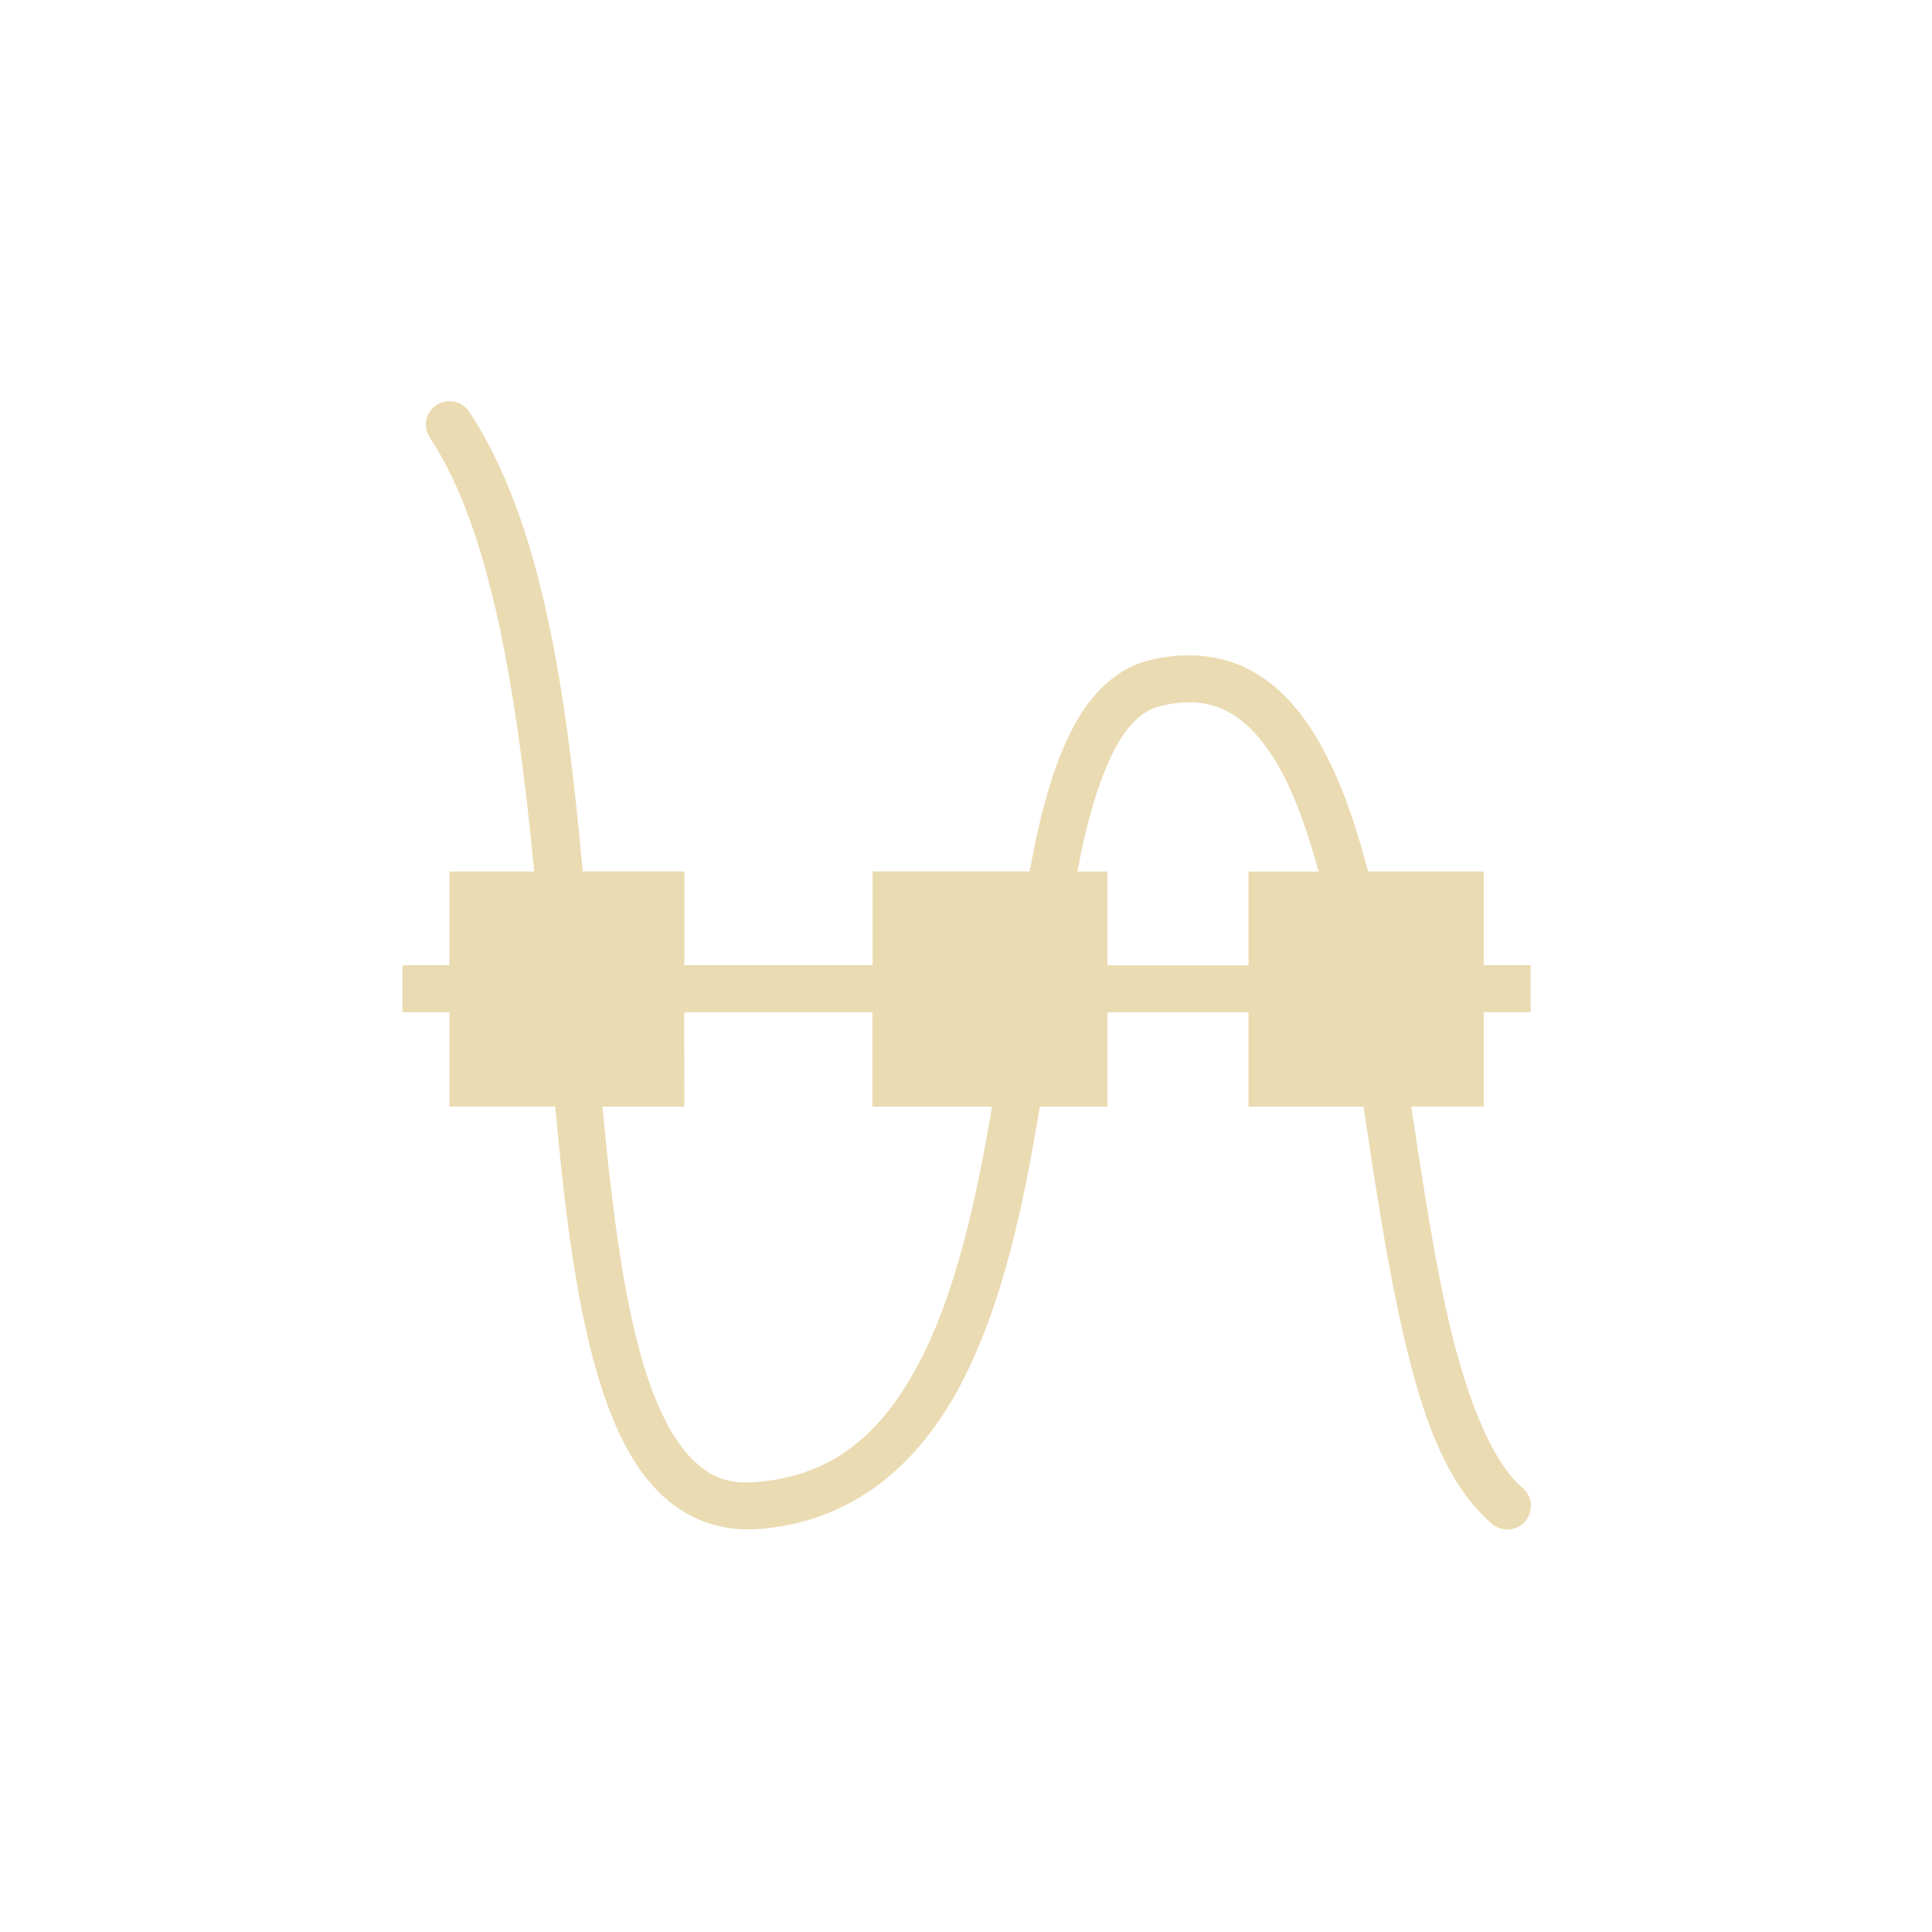
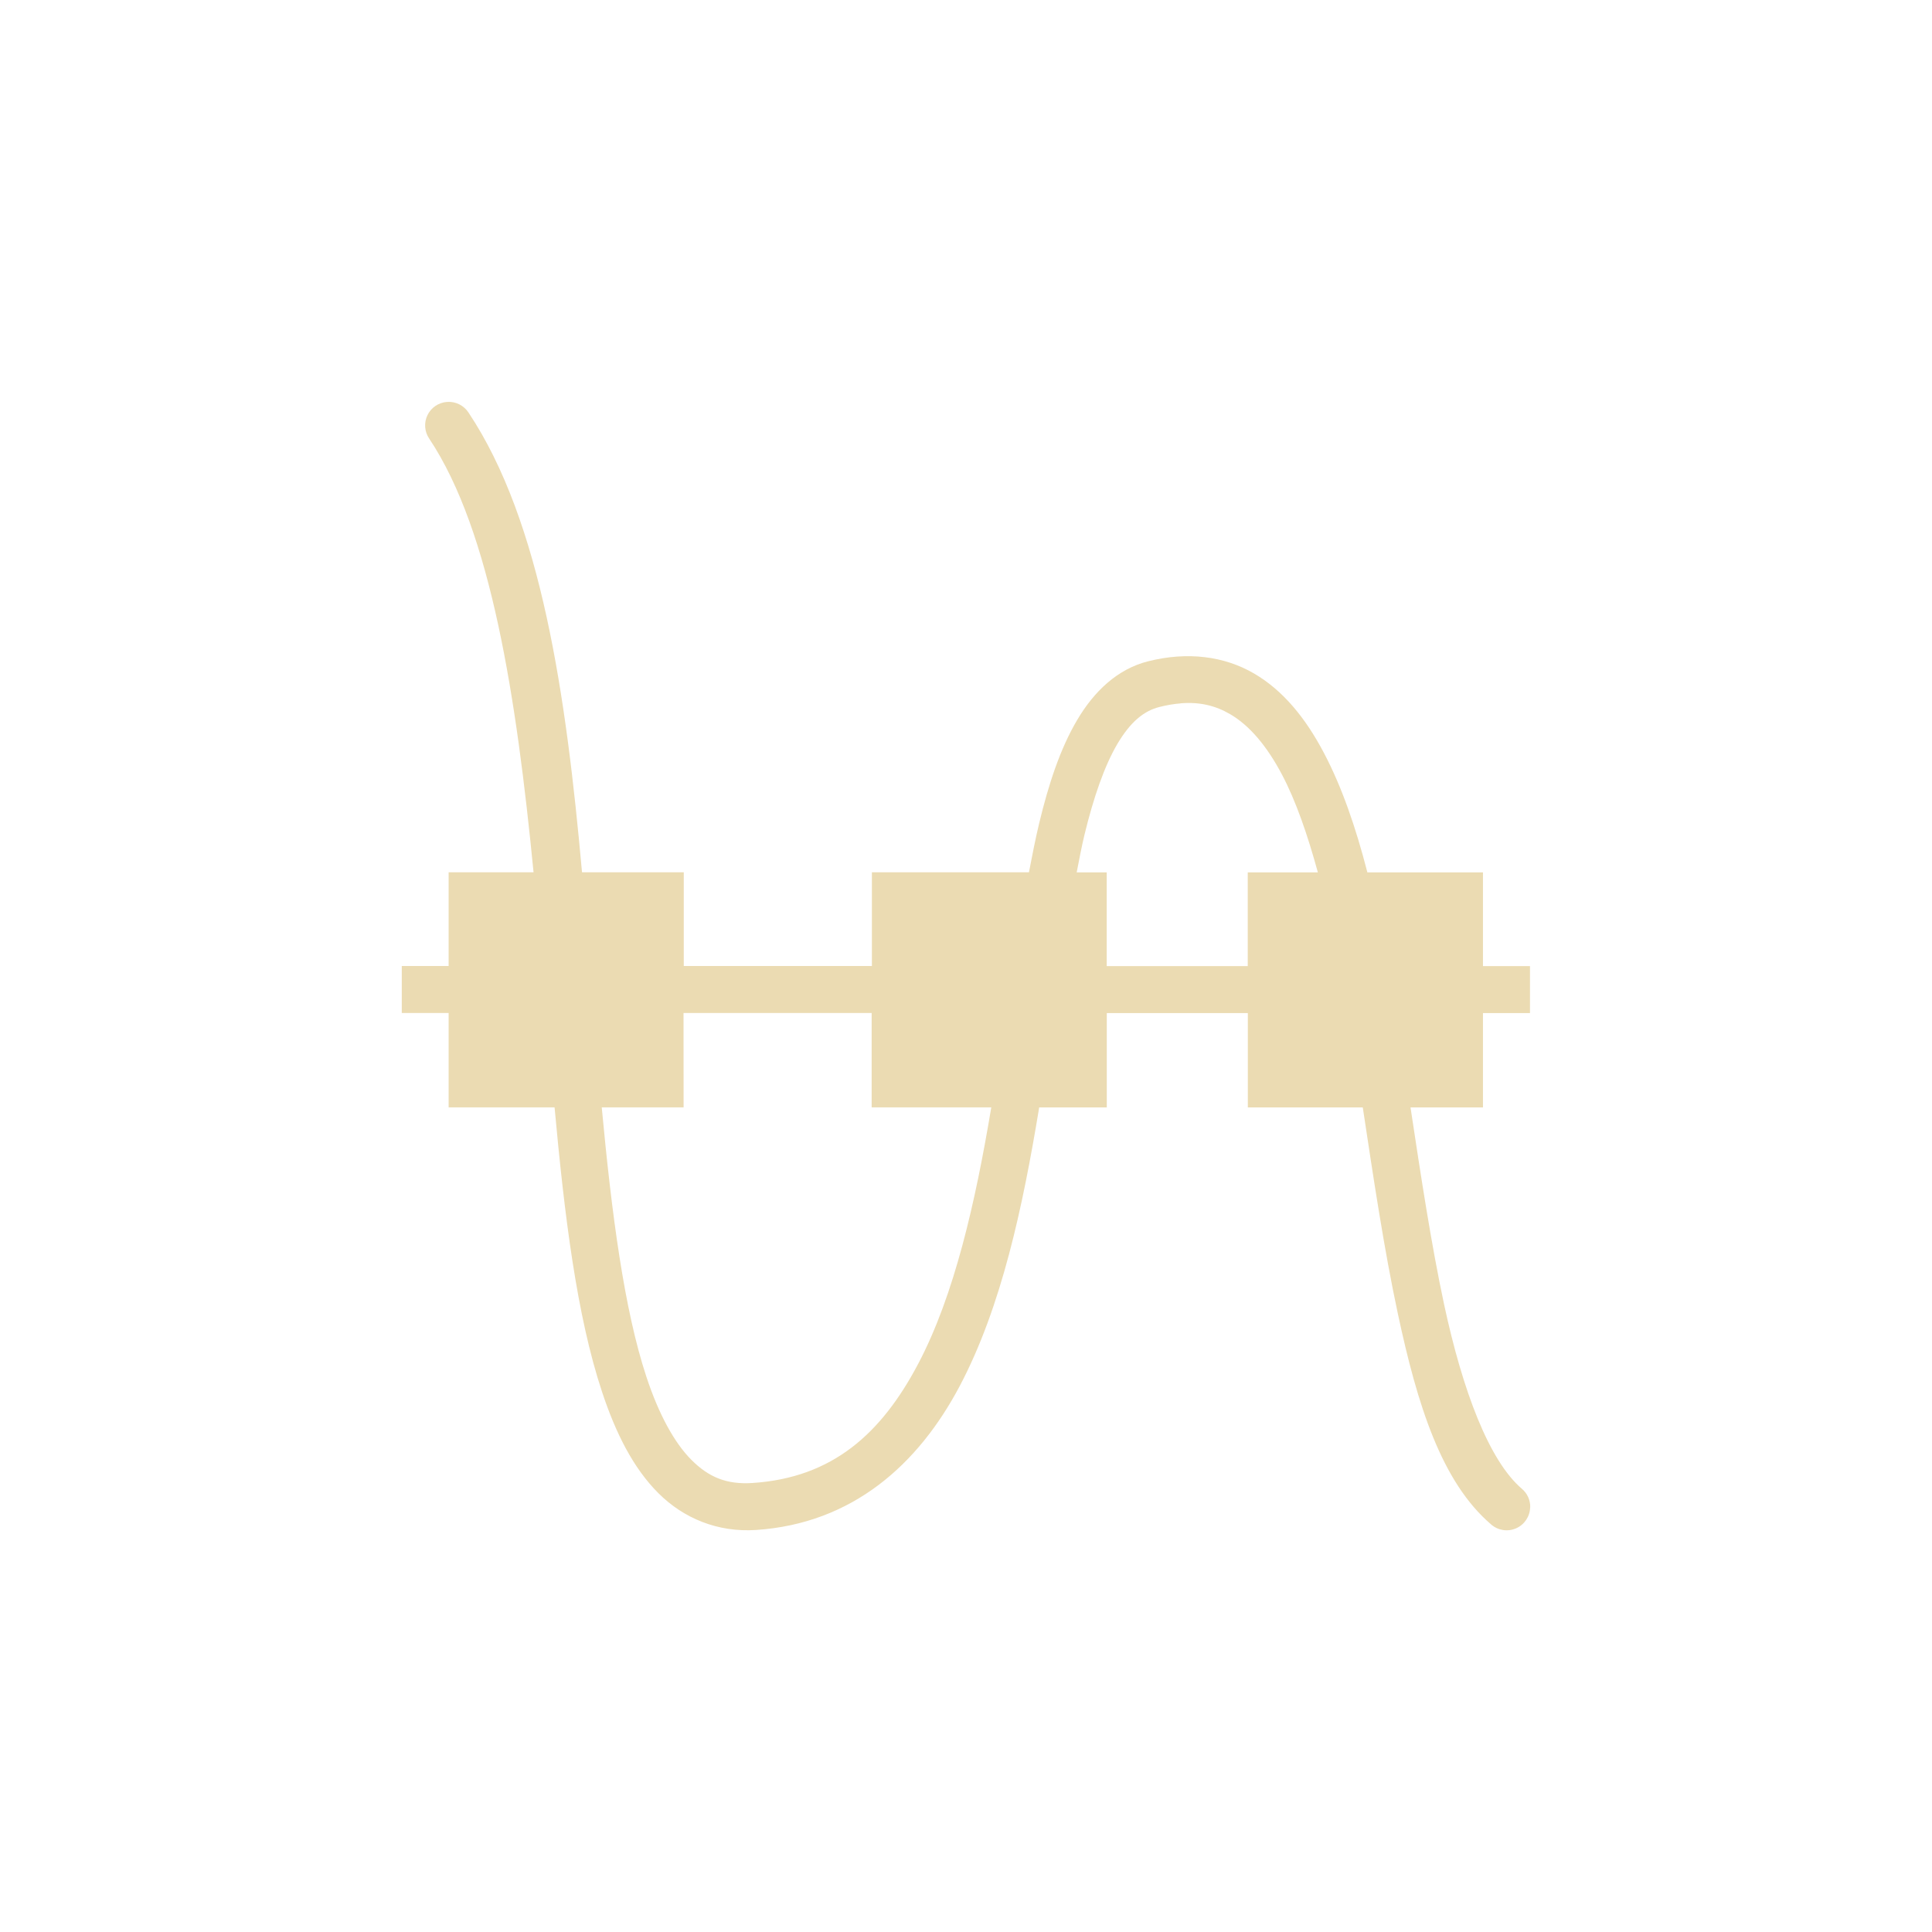
<svg xmlns="http://www.w3.org/2000/svg" width="24" height="24" version="1.1" viewBox="0 0 24 24">
  <defs>
    <style type="text/css">.ColorScheme-Text { color:#ebdbb2; } .ColorScheme-Highlight { color:#458588; }</style>
  </defs>
-   <path class="ColorScheme-Text" d="m5.561 4.984a0.292 0.292 0 0 0-0.22 0.456c0.77 1.155 1.084 3.223 1.296 5.386h-1.055v1.164h-0.582v0.584h0.582v1.172h1.315c0.123 1.346 0.276 2.589 0.59 3.535 0.17 0.513 0.387 0.945 0.699 1.257 0.313 0.313 0.737 0.489 1.213 0.458 1.199-0.08 2.016-0.812 2.533-1.792 0.517-0.98 0.781-2.218 0.984-3.45 0-0.001-4.09e-4 -0.007 0-0.007h0.841v-1.172h1.752v1.172h1.429c0.133 0.881 0.265 1.766 0.436 2.564 0.241 1.127 0.54 2.087 1.158 2.616a0.292 0.292 0 0 0 0.485-0.212h0.001a0.292 0.292 0 0 0-0.105-0.232c-0.404-0.346-0.733-1.207-0.966-2.295-0.159-0.744-0.287-1.589-0.416-2.442h0.9v-1.172h0.584v-0.584h-0.584v-1.164h-1.437c-0.143-0.556-0.317-1.062-0.542-1.488-0.222-0.421-0.5-0.77-0.868-0.984-0.369-0.214-0.822-0.273-1.311-0.151-0.385 0.096-0.676 0.377-0.884 0.73-0.209 0.353-0.354 0.791-0.473 1.287-0.046 0.191-0.086 0.398-0.126 0.605h-1.951v1.164h-2.337v-1.164h-1.264c-0.197-2.196-0.504-4.351-1.41-5.71a0.292 0.292 0 0 0-0.266-0.132zm9.112 3.744c0.243-0.02 0.437 0.03 0.616 0.133 0.238 0.138 0.455 0.391 0.645 0.751 0.174 0.329 0.318 0.748 0.446 1.215h-0.871v1.164h-1.752v-1.164h-0.373c0.031-0.159 0.062-0.323 0.097-0.468 0.113-0.466 0.249-0.857 0.408-1.127 0.16-0.27 0.325-0.41 0.524-0.46 0.093-0.023 0.179-0.038 0.26-0.044zm-6.173 3.847h2.337v1.172h1.486c-0.197 1.181-0.459 2.334-0.907 3.184-0.459 0.871-1.066 1.416-2.056 1.482-0.325 0.022-0.547-0.072-0.761-0.286-0.214-0.214-0.406-0.567-0.559-1.029-0.279-0.842-0.433-2.038-0.556-3.351h1.017z" fill="currentColor" stroke-width=".584" />
+   <path class="ColorScheme-Text" d="m5.552 4.993a0.292 0.292 0 0 0-0.22 0.456c0.77 1.155 1.084 3.223 1.296 5.387h-1.055v1.164h-0.582v0.584h0.582v1.172h1.316c0.123 1.346 0.276 2.589 0.59 3.535 0.17 0.513 0.387 0.945 0.699 1.257 0.313 0.313 0.737 0.489 1.213 0.458 1.199-0.08 2.016-0.812 2.533-1.792 0.517-0.98 0.781-2.218 0.984-3.45 0-0.001-4.09e-4 -0.007 0-0.007h0.841v-1.172h1.752v1.172h1.428c0.133 0.881 0.265 1.766 0.436 2.564 0.241 1.127 0.54 2.087 1.158 2.616a0.292 0.292 0 0 0 0.485-0.212h0.001a0.292 0.292 0 0 0-0.105-0.232c-0.404-0.346-0.733-1.207-0.966-2.294-0.159-0.744-0.287-1.589-0.416-2.442h0.9v-1.172h0.584v-0.584h-0.584v-1.164h-1.436c-0.143-0.556-0.317-1.063-0.542-1.488-0.222-0.421-0.5-0.77-0.868-0.984-0.369-0.214-0.822-0.273-1.311-0.151-0.385 0.096-0.676 0.377-0.884 0.73-0.209 0.353-0.354 0.791-0.473 1.287-0.046 0.191-0.086 0.398-0.126 0.605h-1.951v1.164h-2.337v-1.164h-1.264c-0.197-2.196-0.504-4.351-1.41-5.711a0.292 0.292 0 0 0-0.266-0.132zm9.112 3.744c0.243-0.02 0.437 0.03 0.616 0.134 0.238 0.138 0.455 0.391 0.645 0.751 0.174 0.329 0.318 0.749 0.446 1.215h-0.871v1.164h-1.752v-1.164h-0.373c0.031-0.159 0.062-0.323 0.097-0.468 0.113-0.466 0.249-0.857 0.408-1.127 0.16-0.27 0.325-0.41 0.524-0.46 0.093-0.023 0.179-0.038 0.26-0.044zm-6.173 3.847h2.337v1.172h1.486c-0.197 1.181-0.459 2.334-0.907 3.184-0.459 0.871-1.066 1.416-2.056 1.482-0.325 0.022-0.547-0.072-0.761-0.286-0.214-0.214-0.406-0.567-0.559-1.029-0.279-0.842-0.433-2.038-0.556-3.351h1.017z" fill="currentColor" stroke-width=".584" />
</svg>
